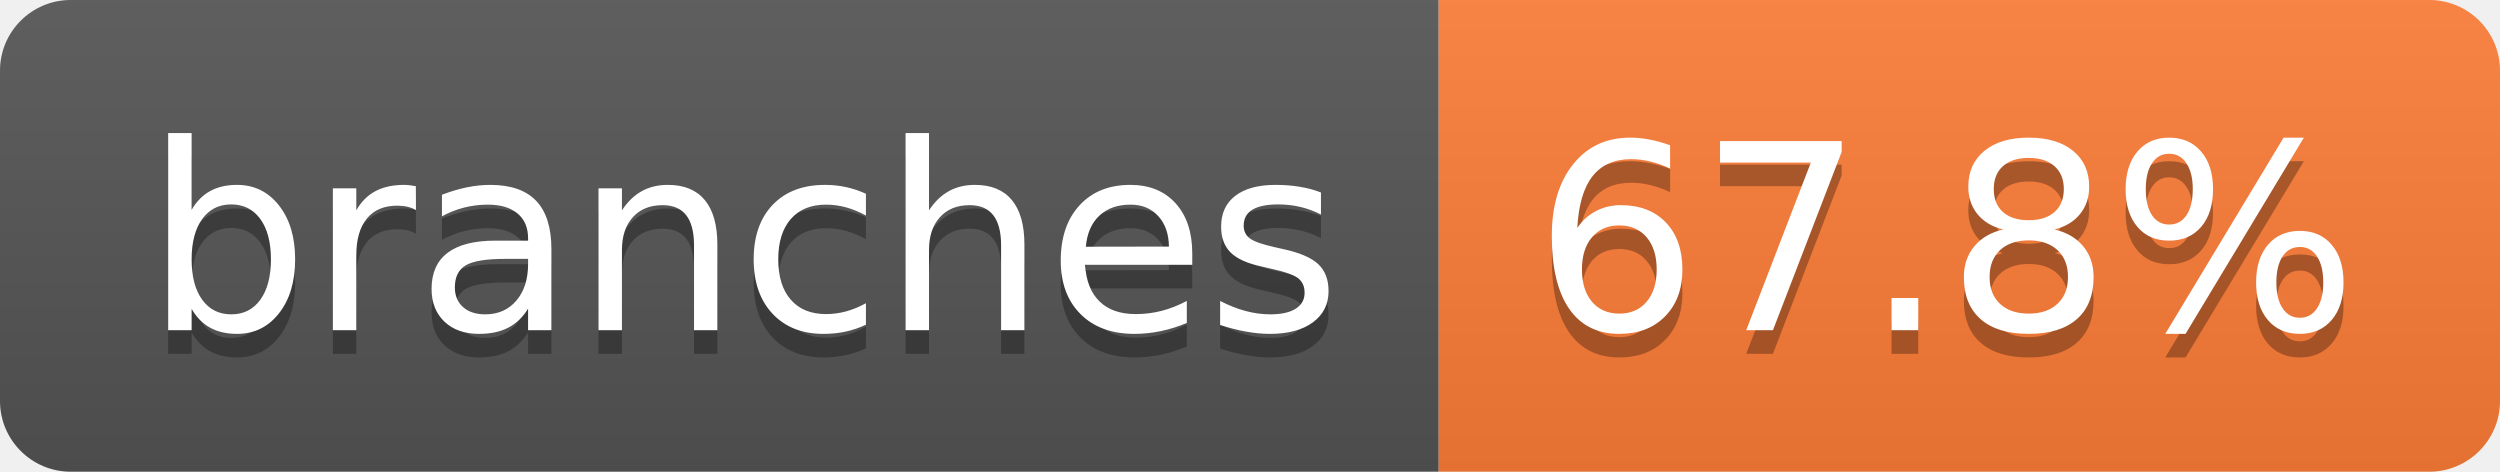
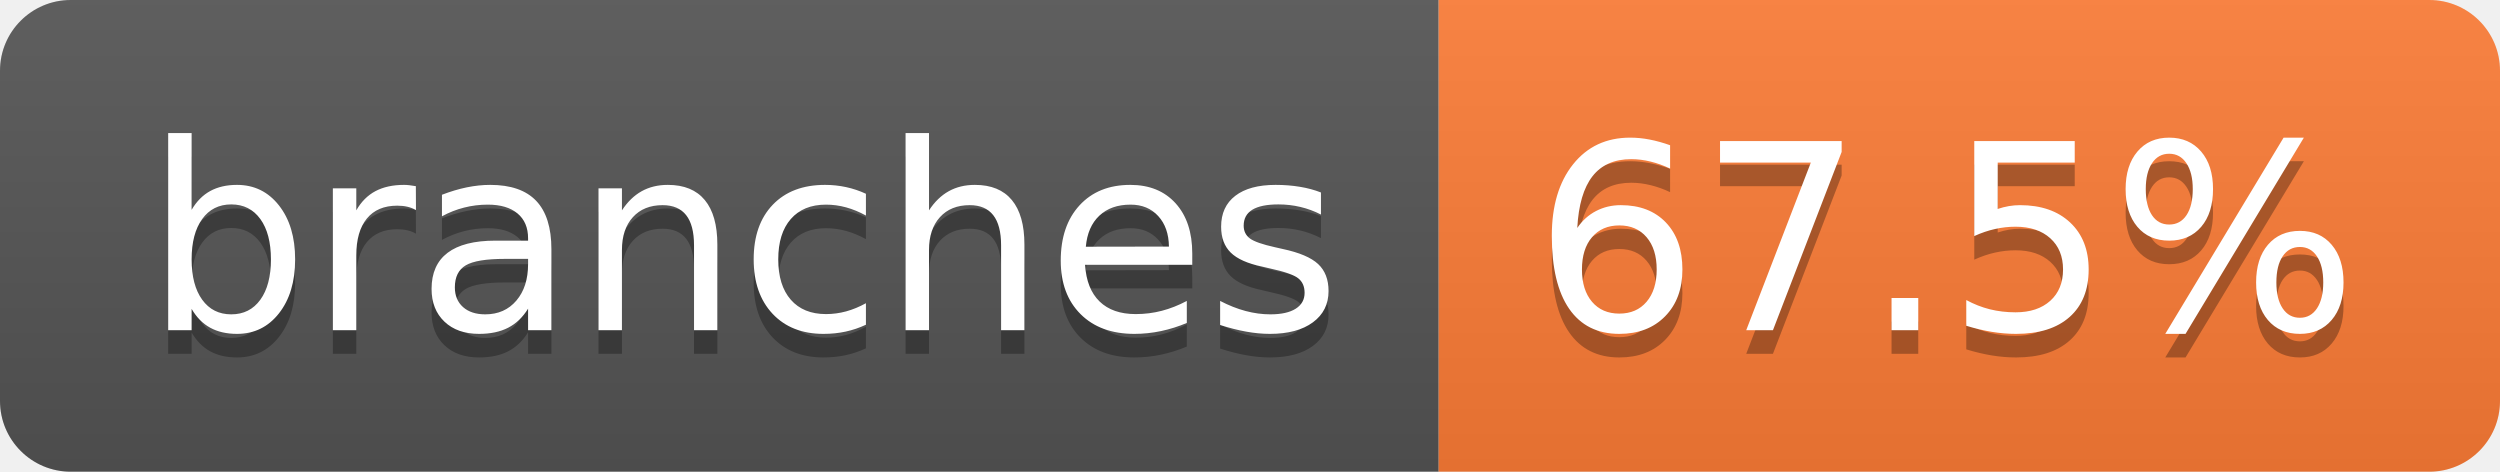
- <svg xmlns="http://www.w3.org/2000/svg" width="106" height="20" role="img" aria-label="branches: 67.8%">
+ <svg xmlns="http://www.w3.org/2000/svg" width="106" height="20" role="img" aria-label="branches: 67.5%">
  <linearGradient id="s" x2="0" y2="100%">
    <stop offset="0" stop-color="#bbb" stop-opacity=".1" />
    <stop offset="1" stop-opacity=".1" />
  </linearGradient>
  <clipPath id="r">
    <rect width="106" height="20" rx="3" fill="#fff" />
  </clipPath>
  <g clip-path="url(#r)">
    <rect width="61" height="20" fill="#555" />
    <rect x="61" width="45" height="20" fill="#fe7d37" />
    <rect width="106" height="20" fill="url(#s)" />
  </g>
  <g fill="#fff" text-anchor="middle" font-family="Verdana,Geneva,DejaVu Sans,sans-serif" text-rendering="geometricPrecision" font-size="110">
    <text aria-hidden="true" x="315" y="150" fill="#010101" fill-opacity=".3" transform="scale(.1)" textLength="507">branches</text>
    <text x="315" y="140" transform="scale(.1)" fill="#fff" textLength="507">branches</text>
-     <text aria-hidden="true" x="825" y="150" fill="#010101" fill-opacity=".3" transform="scale(.1)" textLength="350">67.8%</text>
-     <text x="825" y="140" transform="scale(.1)" fill="#fff" textLength="350">67.8%</text>
+     <text aria-hidden="true" x="825" y="150" fill="#010101" fill-opacity=".3" transform="scale(.1)" textLength="350">67.5%</text>
+     <text x="825" y="140" transform="scale(.1)" fill="#fff" textLength="350">67.5%</text>
  </g>
</svg>
